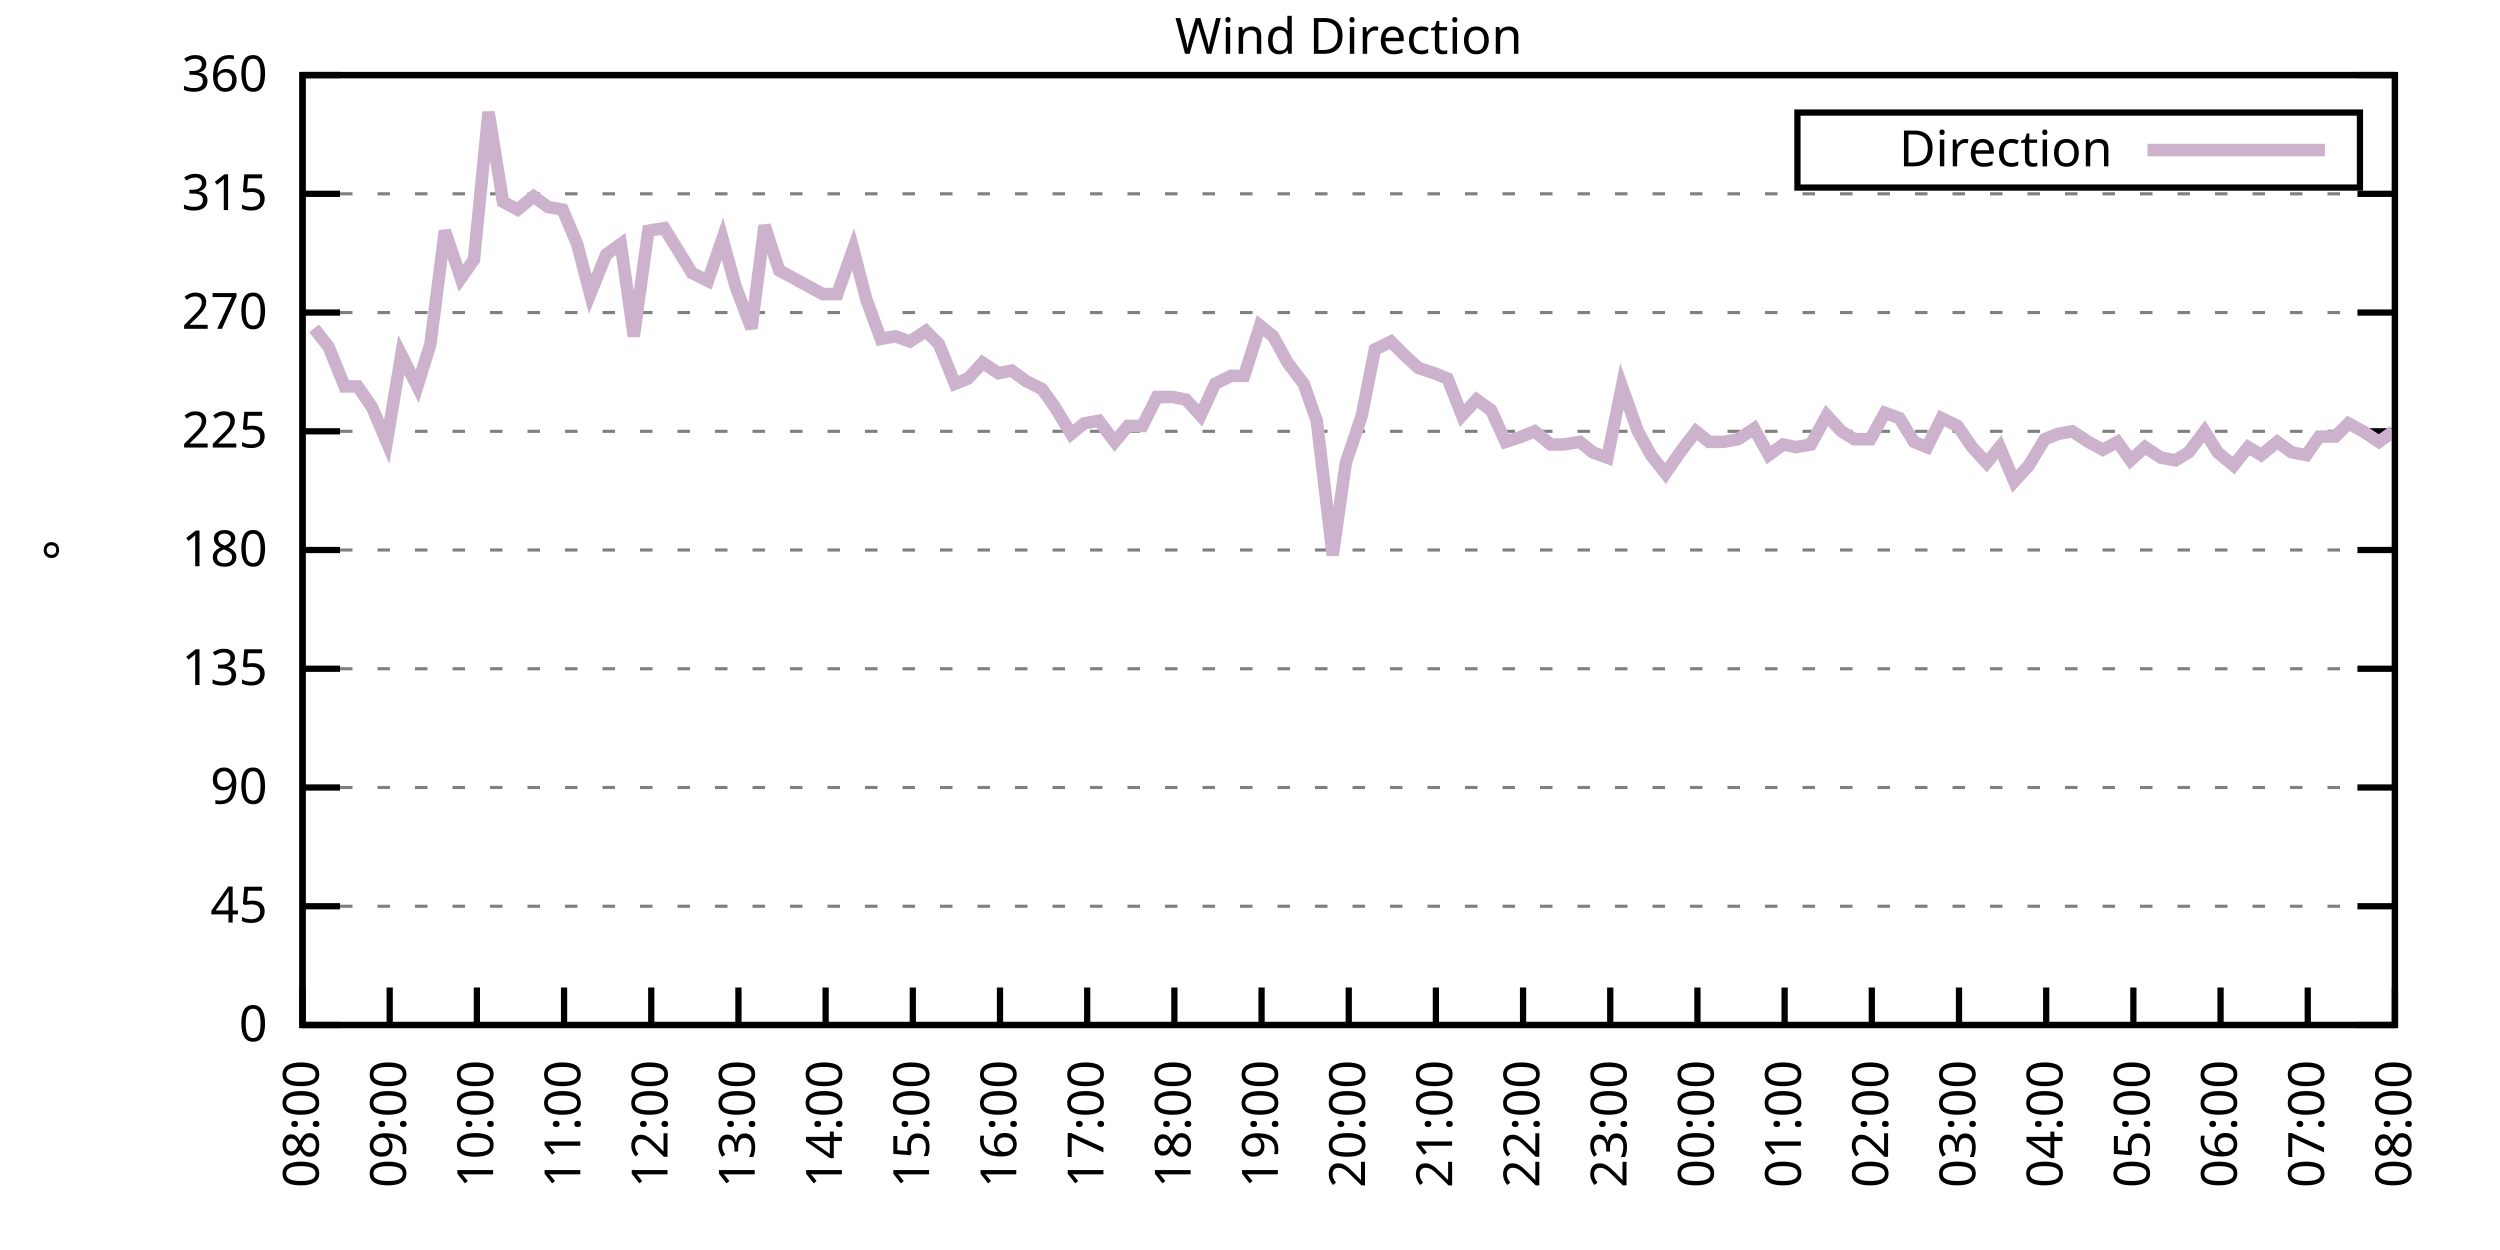
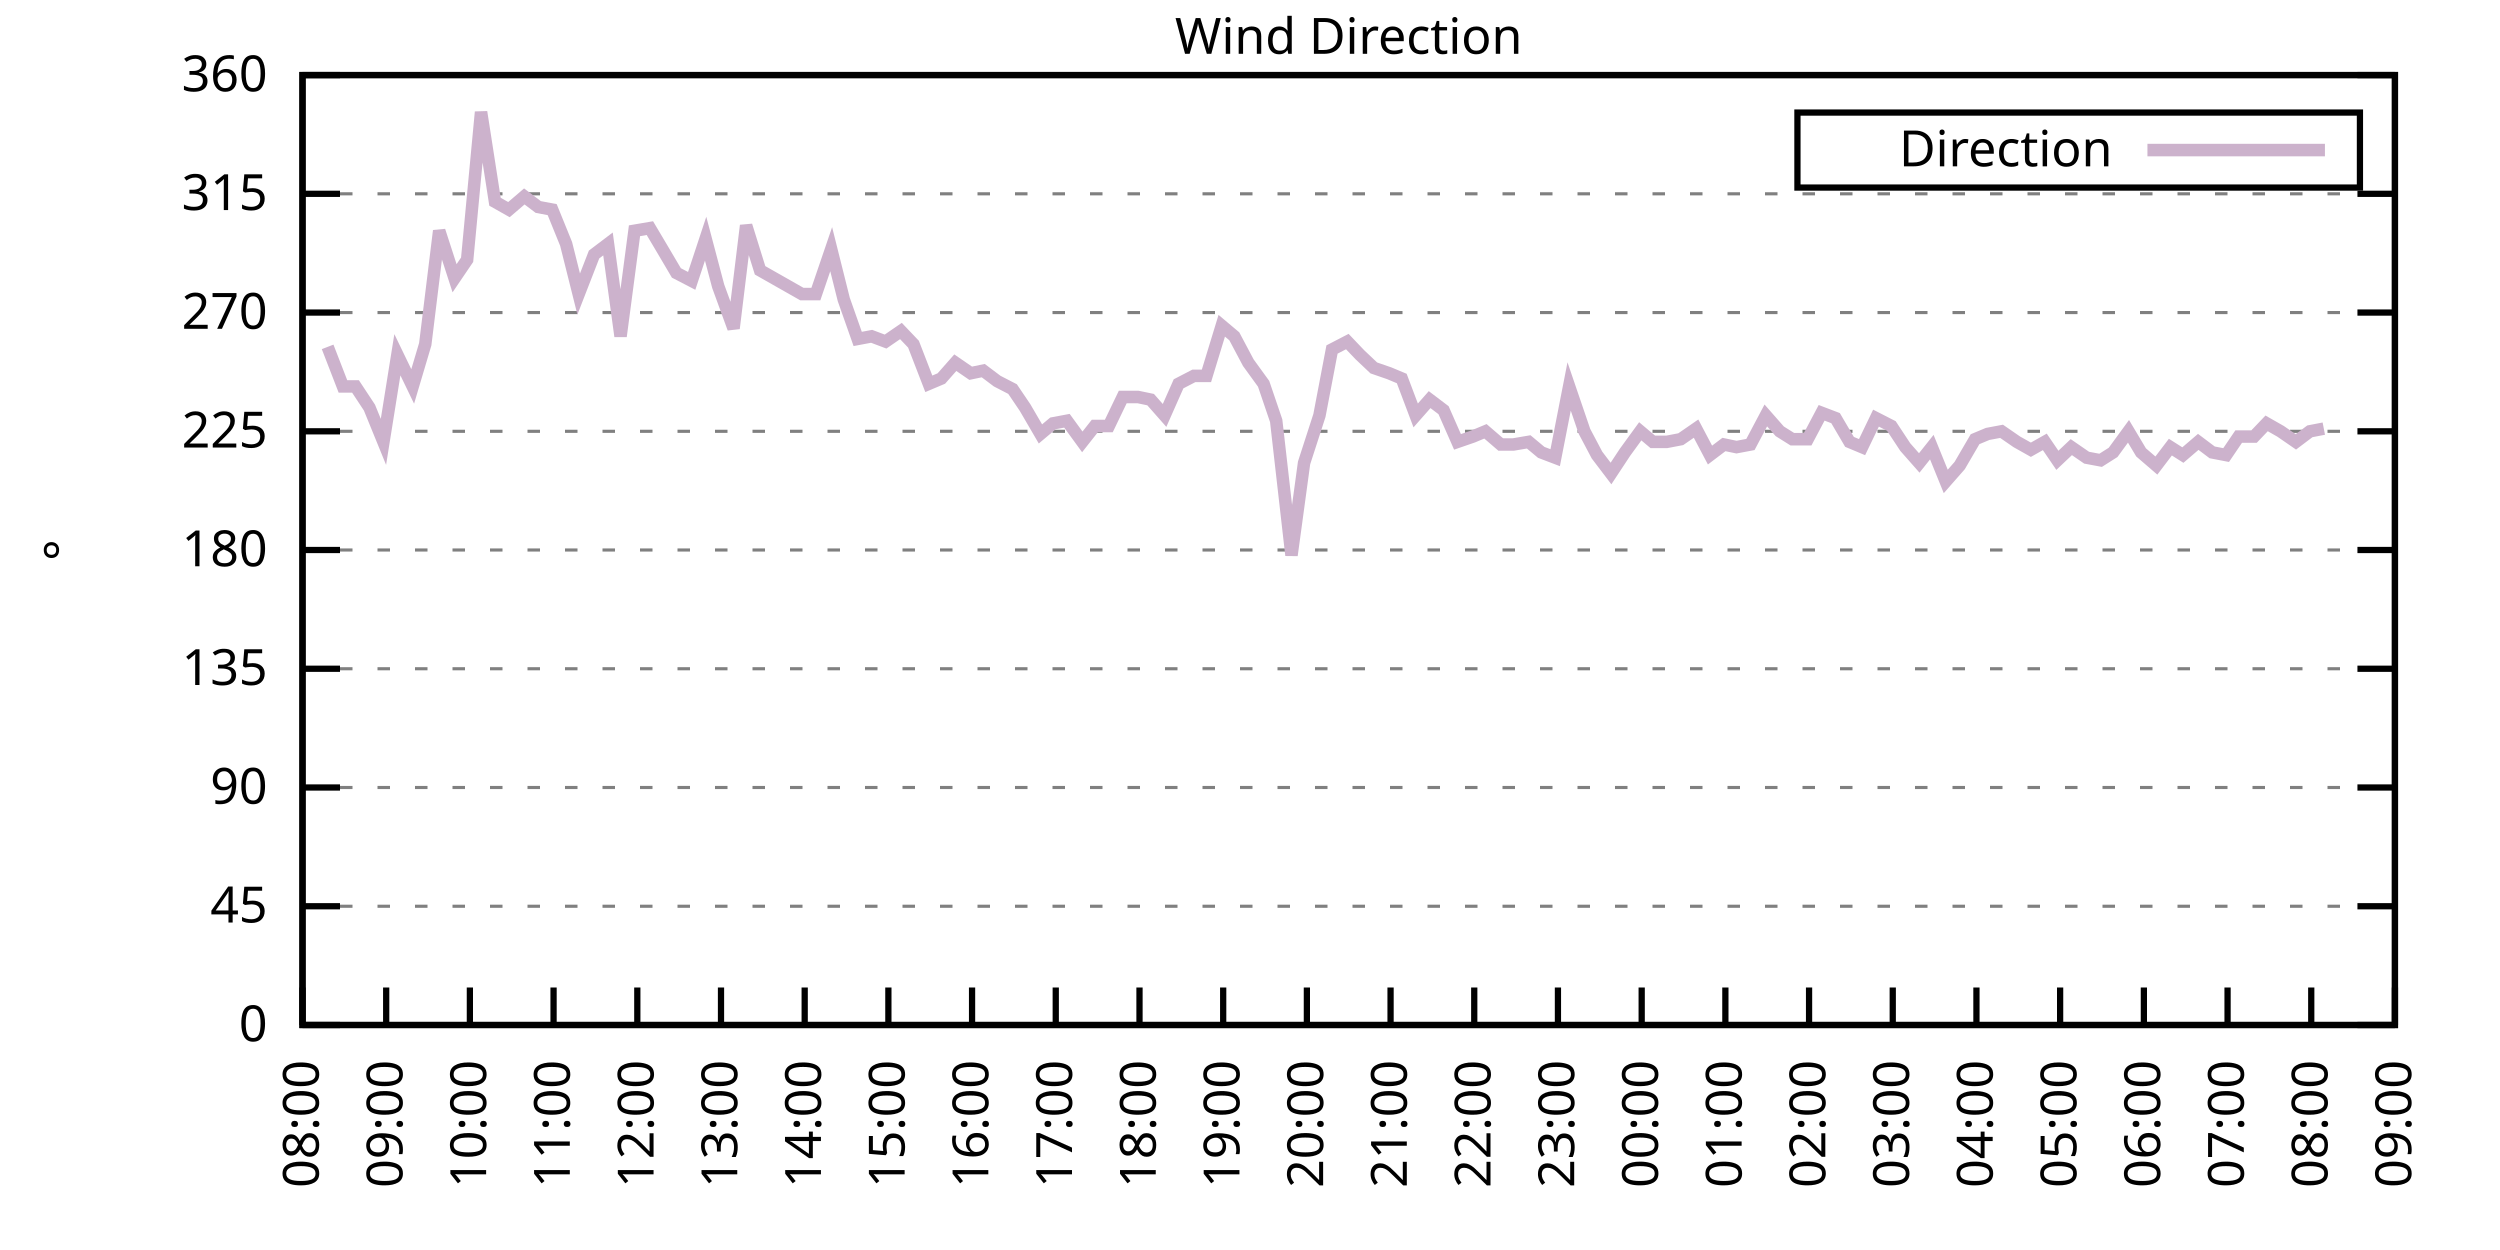
<svg xmlns="http://www.w3.org/2000/svg" xmlns:xlink="http://www.w3.org/1999/xlink" width="400" height="200" viewBox="0 0 400 200">
  <g id="gnuplot_canvas">
    <rect x="0" y="0" width="400" height="200" fill="none" />
    <defs>
      <circle id="gpDot" r="0.5" stroke-width="0.5" stroke="currentColor" />
      <path id="gpPt0" stroke-width="0.333" stroke="currentColor" d="M-1,0 h2 M0,-1 v2" />
      <path id="gpPt1" stroke-width="0.333" stroke="currentColor" d="M-1,-1 L1,1 M1,-1 L-1,1" />
      <path id="gpPt2" stroke-width="0.333" stroke="currentColor" d="M-1,0 L1,0 M0,-1 L0,1 M-1,-1 L1,1 M-1,1 L1,-1" />
      <rect id="gpPt3" stroke-width="0.333" stroke="currentColor" x="-1" y="-1" width="2" height="2" />
      <rect id="gpPt4" stroke-width="0.333" stroke="currentColor" fill="currentColor" x="-1" y="-1" width="2" height="2" />
      <circle id="gpPt5" stroke-width="0.333" stroke="currentColor" cx="0" cy="0" r="1" />
      <use xlink:href="#gpPt5" id="gpPt6" fill="currentColor" stroke="none" />
      <path id="gpPt7" stroke-width="0.333" stroke="currentColor" d="M0,-1.33 L-1.33,0.67 L1.33,0.67 z" />
      <use xlink:href="#gpPt7" id="gpPt8" fill="currentColor" stroke="none" />
      <use xlink:href="#gpPt7" id="gpPt9" stroke="currentColor" transform="rotate(180)" />
      <use xlink:href="#gpPt9" id="gpPt10" fill="currentColor" stroke="none" />
      <use xlink:href="#gpPt3" id="gpPt11" stroke="currentColor" transform="rotate(45)" />
      <use xlink:href="#gpPt11" id="gpPt12" fill="currentColor" stroke="none" />
      <path id="gpPt13" stroke-width="0.333" stroke="currentColor" d="M0,1.330 L1.265,0.411 L0.782,-1.067 L-0.782,-1.076 L-1.265,0.411 z" />
      <use xlink:href="#gpPt13" id="gpPt14" fill="currentColor" stroke="none" />
      <filter id="textbox" filterUnits="objectBoundingBox" x="0" y="0" height="1" width="1">
        <feFlood flood-color="white" flood-opacity="1" result="bgnd" />
        <feComposite in="SourceGraphic" in2="bgnd" operator="atop" />
      </filter>
      <filter id="greybox" filterUnits="objectBoundingBox" x="0" y="0" height="1" width="1">
        <feFlood flood-color="lightgrey" flood-opacity="1" result="grey" />
        <feComposite in="SourceGraphic" in2="grey" operator="atop" />
      </filter>
    </defs>
    <g fill="none" color="white" stroke="currentColor" stroke-width="1.00" stroke-linecap="butt" stroke-linejoin="miter">
</g>
    <g fill="none" color="black" stroke="currentColor" stroke-width="1.00" stroke-linecap="butt" stroke-linejoin="miter">
      <g stroke="none" shape-rendering="crispEdges">
        <polygon fill="rgb(255, 255, 255)" points="48.40,164.00 383.18,164.00 383.18,12.02 48.40,12.02 " />
      </g>
    </g>
    <g fill="none" color="black" stroke="currentColor" stroke-width="1.00" stroke-linecap="butt" stroke-linejoin="miter">
</g>
    <g fill="none" color="black" stroke="black" stroke-width="0.50" stroke-linecap="butt" stroke-linejoin="miter">
</g>
    <g fill="none" color="gray" stroke="currentColor" stroke-width="0.50" stroke-linecap="butt" stroke-linejoin="miter">
      <path stroke="gray" stroke-dasharray="2,4" class="gridline" d="M48.40,164.00 L383.19,164.00  " />
    </g>
    <g fill="none" color="gray" stroke="gray" stroke-width="1.00" stroke-linecap="butt" stroke-linejoin="miter">
</g>
    <g fill="none" color="black" stroke="currentColor" stroke-width="1.00" stroke-linecap="butt" stroke-linejoin="miter">
      <path stroke="black" d="M48.40,164.00 L54.40,164.00 M383.19,164.00 L377.19,164.00  " />
      <g transform="translate(42.80,166.60)" stroke="none" fill="black" font-family="Sans" font-size="8.00" text-anchor="end">
        <text>
          <tspan font-family="Sans"> 0</tspan>
        </text>
      </g>
    </g>
    <g fill="none" color="black" stroke="currentColor" stroke-width="1.00" stroke-linecap="butt" stroke-linejoin="miter">
</g>
    <g fill="none" color="black" stroke="black" stroke-width="0.50" stroke-linecap="butt" stroke-linejoin="miter">
</g>
    <g fill="none" color="gray" stroke="currentColor" stroke-width="0.50" stroke-linecap="butt" stroke-linejoin="miter">
      <path stroke="gray" stroke-dasharray="2,4" class="gridline" d="M48.40,145.00 L383.19,145.00  " />
    </g>
    <g fill="none" color="gray" stroke="gray" stroke-width="1.00" stroke-linecap="butt" stroke-linejoin="miter">
</g>
    <g fill="none" color="black" stroke="currentColor" stroke-width="1.00" stroke-linecap="butt" stroke-linejoin="miter">
      <path stroke="black" d="M48.40,145.00 L54.40,145.00 M383.19,145.00 L377.19,145.00  " />
      <g transform="translate(42.80,147.60)" stroke="none" fill="black" font-family="Sans" font-size="8.00" text-anchor="end">
        <text>
          <tspan font-family="Sans"> 45</tspan>
        </text>
      </g>
    </g>
    <g fill="none" color="black" stroke="currentColor" stroke-width="1.00" stroke-linecap="butt" stroke-linejoin="miter">
</g>
    <g fill="none" color="black" stroke="black" stroke-width="0.50" stroke-linecap="butt" stroke-linejoin="miter">
</g>
    <g fill="none" color="gray" stroke="currentColor" stroke-width="0.50" stroke-linecap="butt" stroke-linejoin="miter">
      <path stroke="gray" stroke-dasharray="2,4" class="gridline" d="M48.40,126.00 L383.19,126.00  " />
    </g>
    <g fill="none" color="gray" stroke="gray" stroke-width="1.00" stroke-linecap="butt" stroke-linejoin="miter">
</g>
    <g fill="none" color="black" stroke="currentColor" stroke-width="1.00" stroke-linecap="butt" stroke-linejoin="miter">
      <path stroke="black" d="M48.40,126.00 L54.40,126.00 M383.19,126.00 L377.19,126.00  " />
      <g transform="translate(42.80,128.60)" stroke="none" fill="black" font-family="Sans" font-size="8.00" text-anchor="end">
        <text>
          <tspan font-family="Sans"> 90</tspan>
        </text>
      </g>
    </g>
    <g fill="none" color="black" stroke="currentColor" stroke-width="1.00" stroke-linecap="butt" stroke-linejoin="miter">
</g>
    <g fill="none" color="black" stroke="black" stroke-width="0.50" stroke-linecap="butt" stroke-linejoin="miter">
</g>
    <g fill="none" color="gray" stroke="currentColor" stroke-width="0.50" stroke-linecap="butt" stroke-linejoin="miter">
      <path stroke="gray" stroke-dasharray="2,4" class="gridline" d="M48.40,107.00 L383.19,107.00  " />
    </g>
    <g fill="none" color="gray" stroke="gray" stroke-width="1.00" stroke-linecap="butt" stroke-linejoin="miter">
</g>
    <g fill="none" color="black" stroke="currentColor" stroke-width="1.00" stroke-linecap="butt" stroke-linejoin="miter">
      <path stroke="black" d="M48.40,107.00 L54.40,107.00 M383.19,107.00 L377.19,107.00  " />
      <g transform="translate(42.80,109.60)" stroke="none" fill="black" font-family="Sans" font-size="8.00" text-anchor="end">
        <text>
          <tspan font-family="Sans"> 135</tspan>
        </text>
      </g>
    </g>
    <g fill="none" color="black" stroke="currentColor" stroke-width="1.00" stroke-linecap="butt" stroke-linejoin="miter">
</g>
    <g fill="none" color="black" stroke="black" stroke-width="0.50" stroke-linecap="butt" stroke-linejoin="miter">
</g>
    <g fill="none" color="gray" stroke="currentColor" stroke-width="0.50" stroke-linecap="butt" stroke-linejoin="miter">
      <path stroke="gray" stroke-dasharray="2,4" class="gridline" d="M48.40,88.00 L383.19,88.00  " />
    </g>
    <g fill="none" color="gray" stroke="gray" stroke-width="1.00" stroke-linecap="butt" stroke-linejoin="miter">
</g>
    <g fill="none" color="black" stroke="currentColor" stroke-width="1.00" stroke-linecap="butt" stroke-linejoin="miter">
      <path stroke="black" d="M48.40,88.00 L54.40,88.00 M383.19,88.00 L377.19,88.00  " />
      <g transform="translate(42.80,90.60)" stroke="none" fill="black" font-family="Sans" font-size="8.00" text-anchor="end">
        <text>
          <tspan font-family="Sans"> 180</tspan>
        </text>
      </g>
    </g>
    <g fill="none" color="black" stroke="currentColor" stroke-width="1.00" stroke-linecap="butt" stroke-linejoin="miter">
</g>
    <g fill="none" color="black" stroke="black" stroke-width="0.50" stroke-linecap="butt" stroke-linejoin="miter">
</g>
    <g fill="none" color="gray" stroke="currentColor" stroke-width="0.50" stroke-linecap="butt" stroke-linejoin="miter">
      <path stroke="gray" stroke-dasharray="2,4" class="gridline" d="M48.40,69.01 L383.19,69.01  " />
    </g>
    <g fill="none" color="gray" stroke="gray" stroke-width="1.00" stroke-linecap="butt" stroke-linejoin="miter">
</g>
    <g fill="none" color="black" stroke="currentColor" stroke-width="1.00" stroke-linecap="butt" stroke-linejoin="miter">
      <path stroke="black" d="M48.40,69.01 L54.40,69.01 M383.19,69.01 L377.19,69.01  " />
      <g transform="translate(42.80,71.61)" stroke="none" fill="black" font-family="Sans" font-size="8.00" text-anchor="end">
        <text>
          <tspan font-family="Sans"> 225</tspan>
        </text>
      </g>
    </g>
    <g fill="none" color="black" stroke="currentColor" stroke-width="1.00" stroke-linecap="butt" stroke-linejoin="miter">
</g>
    <g fill="none" color="black" stroke="black" stroke-width="0.50" stroke-linecap="butt" stroke-linejoin="miter">
</g>
    <g fill="none" color="gray" stroke="currentColor" stroke-width="0.50" stroke-linecap="butt" stroke-linejoin="miter">
      <path stroke="gray" stroke-dasharray="2,4" class="gridline" d="M48.40,50.01 L383.19,50.01  " />
    </g>
    <g fill="none" color="gray" stroke="gray" stroke-width="1.00" stroke-linecap="butt" stroke-linejoin="miter">
</g>
    <g fill="none" color="black" stroke="currentColor" stroke-width="1.00" stroke-linecap="butt" stroke-linejoin="miter">
      <path stroke="black" d="M48.40,50.01 L54.40,50.01 M383.19,50.01 L377.19,50.01  " />
      <g transform="translate(42.80,52.61)" stroke="none" fill="black" font-family="Sans" font-size="8.00" text-anchor="end">
        <text>
          <tspan font-family="Sans"> 270</tspan>
        </text>
      </g>
    </g>
    <g fill="none" color="black" stroke="currentColor" stroke-width="1.00" stroke-linecap="butt" stroke-linejoin="miter">
</g>
    <g fill="none" color="black" stroke="black" stroke-width="0.50" stroke-linecap="butt" stroke-linejoin="miter">
</g>
    <g fill="none" color="gray" stroke="currentColor" stroke-width="0.50" stroke-linecap="butt" stroke-linejoin="miter">
      <path stroke="gray" stroke-dasharray="2,4" class="gridline" d="M48.40,31.01 L383.19,31.01  " />
    </g>
    <g fill="none" color="gray" stroke="gray" stroke-width="1.00" stroke-linecap="butt" stroke-linejoin="miter">
</g>
    <g fill="none" color="black" stroke="currentColor" stroke-width="1.00" stroke-linecap="butt" stroke-linejoin="miter">
      <path stroke="black" d="M48.40,31.01 L54.40,31.01 M383.19,31.01 L377.19,31.01  " />
      <g transform="translate(42.80,33.61)" stroke="none" fill="black" font-family="Sans" font-size="8.00" text-anchor="end">
        <text>
          <tspan font-family="Sans"> 315</tspan>
        </text>
      </g>
    </g>
    <g fill="none" color="black" stroke="currentColor" stroke-width="1.00" stroke-linecap="butt" stroke-linejoin="miter">
</g>
    <g fill="none" color="black" stroke="black" stroke-width="0.50" stroke-linecap="butt" stroke-linejoin="miter">
</g>
    <g fill="none" color="gray" stroke="currentColor" stroke-width="0.50" stroke-linecap="butt" stroke-linejoin="miter">
      <path stroke="gray" stroke-dasharray="2,4" class="gridline" d="M48.40,12.01 L383.19,12.01  " />
    </g>
    <g fill="none" color="gray" stroke="gray" stroke-width="1.00" stroke-linecap="butt" stroke-linejoin="miter">
</g>
    <g fill="none" color="black" stroke="currentColor" stroke-width="1.00" stroke-linecap="butt" stroke-linejoin="miter">
      <path stroke="black" d="M48.40,12.01 L54.40,12.01 M383.19,12.01 L377.19,12.01  " />
      <g transform="translate(42.80,14.61)" stroke="none" fill="black" font-family="Sans" font-size="8.00" text-anchor="end">
        <text>
          <tspan font-family="Sans"> 360</tspan>
        </text>
      </g>
    </g>
    <g fill="none" color="black" stroke="currentColor" stroke-width="1.00" stroke-linecap="butt" stroke-linejoin="miter">
      <path stroke="black" d="M48.40,164.00 L48.40,158.00  " />
      <g transform="translate(51.00,169.60) rotate(270.00)" stroke="none" fill="black" font-family="Sans" font-size="8.00" text-anchor="end">
        <text>
          <tspan font-family="Sans">08:00</tspan>
        </text>
      </g>
    </g>
    <g fill="none" color="black" stroke="currentColor" stroke-width="1.00" stroke-linecap="butt" stroke-linejoin="miter">
-       <path stroke="black" d="M62.35,164.00 L62.35,158.00  " />
-       <g transform="translate(64.95,169.60) rotate(270.00)" stroke="none" fill="black" font-family="Sans" font-size="8.00" text-anchor="end">
+       <path stroke="black" d="M61.79,164.00 L61.79,158.00  " />
+       <g transform="translate(64.39,169.60) rotate(270.00)" stroke="none" fill="black" font-family="Sans" font-size="8.00" text-anchor="end">
        <text>
          <tspan font-family="Sans">09:00</tspan>
        </text>
      </g>
    </g>
    <g fill="none" color="black" stroke="currentColor" stroke-width="1.00" stroke-linecap="butt" stroke-linejoin="miter">
-       <path stroke="black" d="M76.30,164.00 L76.30,158.00  " />
-       <g transform="translate(78.90,169.60) rotate(270.00)" stroke="none" fill="black" font-family="Sans" font-size="8.00" text-anchor="end">
+       <path stroke="black" d="M75.18,164.00 L75.18,158.00  " />
+       <g transform="translate(77.78,169.60) rotate(270.00)" stroke="none" fill="black" font-family="Sans" font-size="8.00" text-anchor="end">
        <text>
          <tspan font-family="Sans">10:00</tspan>
        </text>
      </g>
    </g>
    <g fill="none" color="black" stroke="currentColor" stroke-width="1.00" stroke-linecap="butt" stroke-linejoin="miter">
-       <path stroke="black" d="M90.25,164.00 L90.25,158.00  " />
-       <g transform="translate(92.85,169.60) rotate(270.00)" stroke="none" fill="black" font-family="Sans" font-size="8.00" text-anchor="end">
+       <path stroke="black" d="M88.57,164.00 L88.57,158.00  " />
+       <g transform="translate(91.17,169.60) rotate(270.00)" stroke="none" fill="black" font-family="Sans" font-size="8.00" text-anchor="end">
        <text>
          <tspan font-family="Sans">11:00</tspan>
        </text>
      </g>
    </g>
    <g fill="none" color="black" stroke="currentColor" stroke-width="1.00" stroke-linecap="butt" stroke-linejoin="miter">
-       <path stroke="black" d="M104.20,164.00 L104.20,158.00  " />
-       <g transform="translate(106.80,169.60) rotate(270.00)" stroke="none" fill="black" font-family="Sans" font-size="8.00" text-anchor="end">
+       <path stroke="black" d="M101.97,164.00 L101.97,158.00  " />
+       <g transform="translate(104.57,169.60) rotate(270.00)" stroke="none" fill="black" font-family="Sans" font-size="8.00" text-anchor="end">
        <text>
          <tspan font-family="Sans">12:00</tspan>
        </text>
      </g>
    </g>
    <g fill="none" color="black" stroke="currentColor" stroke-width="1.00" stroke-linecap="butt" stroke-linejoin="miter">
-       <path stroke="black" d="M118.15,164.00 L118.15,158.00  " />
-       <g transform="translate(120.75,169.60) rotate(270.00)" stroke="none" fill="black" font-family="Sans" font-size="8.00" text-anchor="end">
+       <path stroke="black" d="M115.36,164.00 L115.36,158.00  " />
+       <g transform="translate(117.96,169.60) rotate(270.00)" stroke="none" fill="black" font-family="Sans" font-size="8.00" text-anchor="end">
        <text>
          <tspan font-family="Sans">13:00</tspan>
        </text>
      </g>
    </g>
    <g fill="none" color="black" stroke="currentColor" stroke-width="1.00" stroke-linecap="butt" stroke-linejoin="miter">
-       <path stroke="black" d="M132.10,164.00 L132.10,158.00  " />
-       <g transform="translate(134.70,169.60) rotate(270.00)" stroke="none" fill="black" font-family="Sans" font-size="8.00" text-anchor="end">
+       <path stroke="black" d="M128.75,164.00 L128.75,158.00  " />
+       <g transform="translate(131.35,169.60) rotate(270.00)" stroke="none" fill="black" font-family="Sans" font-size="8.00" text-anchor="end">
        <text>
          <tspan font-family="Sans">14:00</tspan>
        </text>
      </g>
    </g>
    <g fill="none" color="black" stroke="currentColor" stroke-width="1.00" stroke-linecap="butt" stroke-linejoin="miter">
-       <path stroke="black" d="M146.05,164.00 L146.05,158.00  " />
-       <g transform="translate(148.65,169.60) rotate(270.00)" stroke="none" fill="black" font-family="Sans" font-size="8.00" text-anchor="end">
+       <path stroke="black" d="M142.14,164.00 L142.14,158.00  " />
+       <g transform="translate(144.74,169.60) rotate(270.00)" stroke="none" fill="black" font-family="Sans" font-size="8.00" text-anchor="end">
        <text>
          <tspan font-family="Sans">15:00</tspan>
        </text>
      </g>
    </g>
    <g fill="none" color="black" stroke="currentColor" stroke-width="1.00" stroke-linecap="butt" stroke-linejoin="miter">
-       <path stroke="black" d="M160.00,164.00 L160.00,158.00  " />
-       <g transform="translate(162.60,169.60) rotate(270.00)" stroke="none" fill="black" font-family="Sans" font-size="8.00" text-anchor="end">
+       <path stroke="black" d="M155.53,164.00 L155.53,158.00  " />
+       <g transform="translate(158.13,169.60) rotate(270.00)" stroke="none" fill="black" font-family="Sans" font-size="8.00" text-anchor="end">
        <text>
          <tspan font-family="Sans">16:00</tspan>
        </text>
      </g>
    </g>
    <g fill="none" color="black" stroke="currentColor" stroke-width="1.00" stroke-linecap="butt" stroke-linejoin="miter">
-       <path stroke="black" d="M173.95,164.00 L173.95,158.00  " />
-       <g transform="translate(176.55,169.60) rotate(270.00)" stroke="none" fill="black" font-family="Sans" font-size="8.00" text-anchor="end">
+       <path stroke="black" d="M168.92,164.00 L168.92,158.00  " />
+       <g transform="translate(171.52,169.60) rotate(270.00)" stroke="none" fill="black" font-family="Sans" font-size="8.00" text-anchor="end">
        <text>
          <tspan font-family="Sans">17:00</tspan>
        </text>
      </g>
    </g>
    <g fill="none" color="black" stroke="currentColor" stroke-width="1.00" stroke-linecap="butt" stroke-linejoin="miter">
-       <path stroke="black" d="M187.90,164.00 L187.90,158.00  " />
-       <g transform="translate(190.50,169.60) rotate(270.00)" stroke="none" fill="black" font-family="Sans" font-size="8.00" text-anchor="end">
+       <path stroke="black" d="M182.32,164.00 L182.32,158.00  " />
+       <g transform="translate(184.92,169.60) rotate(270.00)" stroke="none" fill="black" font-family="Sans" font-size="8.00" text-anchor="end">
        <text>
          <tspan font-family="Sans">18:00</tspan>
        </text>
      </g>
    </g>
    <g fill="none" color="black" stroke="currentColor" stroke-width="1.00" stroke-linecap="butt" stroke-linejoin="miter">
-       <path stroke="black" d="M201.85,164.00 L201.85,158.00  " />
-       <g transform="translate(204.45,169.60) rotate(270.00)" stroke="none" fill="black" font-family="Sans" font-size="8.00" text-anchor="end">
+       <path stroke="black" d="M195.71,164.00 L195.71,158.00  " />
+       <g transform="translate(198.31,169.60) rotate(270.00)" stroke="none" fill="black" font-family="Sans" font-size="8.00" text-anchor="end">
        <text>
          <tspan font-family="Sans">19:00</tspan>
        </text>
      </g>
    </g>
    <g fill="none" color="black" stroke="currentColor" stroke-width="1.00" stroke-linecap="butt" stroke-linejoin="miter">
-       <path stroke="black" d="M215.80,164.00 L215.80,158.00  " />
-       <g transform="translate(218.40,169.60) rotate(270.00)" stroke="none" fill="black" font-family="Sans" font-size="8.00" text-anchor="end">
+       <path stroke="black" d="M209.10,164.00 L209.10,158.00  " />
+       <g transform="translate(211.70,169.60) rotate(270.00)" stroke="none" fill="black" font-family="Sans" font-size="8.00" text-anchor="end">
        <text>
          <tspan font-family="Sans">20:00</tspan>
        </text>
      </g>
    </g>
    <g fill="none" color="black" stroke="currentColor" stroke-width="1.00" stroke-linecap="butt" stroke-linejoin="miter">
-       <path stroke="black" d="M229.74,164.00 L229.74,158.00  " />
-       <g transform="translate(232.34,169.60) rotate(270.00)" stroke="none" fill="black" font-family="Sans" font-size="8.00" text-anchor="end">
+       <path stroke="black" d="M222.49,164.00 L222.49,158.00  " />
+       <g transform="translate(225.09,169.60) rotate(270.00)" stroke="none" fill="black" font-family="Sans" font-size="8.00" text-anchor="end">
        <text>
          <tspan font-family="Sans">21:00</tspan>
        </text>
      </g>
    </g>
    <g fill="none" color="black" stroke="currentColor" stroke-width="1.00" stroke-linecap="butt" stroke-linejoin="miter">
-       <path stroke="black" d="M243.69,164.00 L243.69,158.00  " />
-       <g transform="translate(246.29,169.60) rotate(270.00)" stroke="none" fill="black" font-family="Sans" font-size="8.00" text-anchor="end">
+       <path stroke="black" d="M235.88,164.00 L235.88,158.00  " />
+       <g transform="translate(238.48,169.60) rotate(270.00)" stroke="none" fill="black" font-family="Sans" font-size="8.00" text-anchor="end">
        <text>
          <tspan font-family="Sans">22:00</tspan>
        </text>
      </g>
    </g>
    <g fill="none" color="black" stroke="currentColor" stroke-width="1.00" stroke-linecap="butt" stroke-linejoin="miter">
-       <path stroke="black" d="M257.64,164.00 L257.64,158.00  " />
-       <g transform="translate(260.24,169.60) rotate(270.00)" stroke="none" fill="black" font-family="Sans" font-size="8.00" text-anchor="end">
+       <path stroke="black" d="M249.27,164.00 L249.27,158.00  " />
+       <g transform="translate(251.87,169.60) rotate(270.00)" stroke="none" fill="black" font-family="Sans" font-size="8.00" text-anchor="end">
        <text>
          <tspan font-family="Sans">23:00</tspan>
        </text>
      </g>
    </g>
    <g fill="none" color="black" stroke="currentColor" stroke-width="1.00" stroke-linecap="butt" stroke-linejoin="miter">
-       <path stroke="black" d="M271.59,164.00 L271.59,158.00  " />
-       <g transform="translate(274.19,169.60) rotate(270.00)" stroke="none" fill="black" font-family="Sans" font-size="8.00" text-anchor="end">
+       <path stroke="black" d="M262.67,164.00 L262.67,158.00  " />
+       <g transform="translate(265.27,169.60) rotate(270.00)" stroke="none" fill="black" font-family="Sans" font-size="8.00" text-anchor="end">
        <text>
          <tspan font-family="Sans">00:00</tspan>
        </text>
      </g>
    </g>
    <g fill="none" color="black" stroke="currentColor" stroke-width="1.00" stroke-linecap="butt" stroke-linejoin="miter">
-       <path stroke="black" d="M285.54,164.00 L285.54,158.00  " />
-       <g transform="translate(288.14,169.60) rotate(270.00)" stroke="none" fill="black" font-family="Sans" font-size="8.00" text-anchor="end">
+       <path stroke="black" d="M276.06,164.00 L276.06,158.00  " />
+       <g transform="translate(278.66,169.60) rotate(270.00)" stroke="none" fill="black" font-family="Sans" font-size="8.00" text-anchor="end">
        <text>
          <tspan font-family="Sans">01:00</tspan>
        </text>
      </g>
    </g>
    <g fill="none" color="black" stroke="currentColor" stroke-width="1.00" stroke-linecap="butt" stroke-linejoin="miter">
-       <path stroke="black" d="M299.49,164.00 L299.49,158.00  " />
-       <g transform="translate(302.09,169.60) rotate(270.00)" stroke="none" fill="black" font-family="Sans" font-size="8.00" text-anchor="end">
+       <path stroke="black" d="M289.45,164.00 L289.45,158.00  " />
+       <g transform="translate(292.05,169.60) rotate(270.00)" stroke="none" fill="black" font-family="Sans" font-size="8.00" text-anchor="end">
        <text>
          <tspan font-family="Sans">02:00</tspan>
        </text>
      </g>
    </g>
    <g fill="none" color="black" stroke="currentColor" stroke-width="1.00" stroke-linecap="butt" stroke-linejoin="miter">
-       <path stroke="black" d="M313.44,164.00 L313.44,158.00  " />
-       <g transform="translate(316.04,169.60) rotate(270.00)" stroke="none" fill="black" font-family="Sans" font-size="8.00" text-anchor="end">
+       <path stroke="black" d="M302.84,164.00 L302.84,158.00  " />
+       <g transform="translate(305.44,169.60) rotate(270.00)" stroke="none" fill="black" font-family="Sans" font-size="8.00" text-anchor="end">
        <text>
          <tspan font-family="Sans">03:00</tspan>
        </text>
      </g>
    </g>
    <g fill="none" color="black" stroke="currentColor" stroke-width="1.00" stroke-linecap="butt" stroke-linejoin="miter">
-       <path stroke="black" d="M327.39,164.00 L327.39,158.00  " />
-       <g transform="translate(329.99,169.60) rotate(270.00)" stroke="none" fill="black" font-family="Sans" font-size="8.00" text-anchor="end">
+       <path stroke="black" d="M316.23,164.00 L316.23,158.00  " />
+       <g transform="translate(318.83,169.60) rotate(270.00)" stroke="none" fill="black" font-family="Sans" font-size="8.00" text-anchor="end">
        <text>
          <tspan font-family="Sans">04:00</tspan>
        </text>
      </g>
    </g>
    <g fill="none" color="black" stroke="currentColor" stroke-width="1.00" stroke-linecap="butt" stroke-linejoin="miter">
-       <path stroke="black" d="M341.34,164.00 L341.34,158.00  " />
-       <g transform="translate(343.94,169.60) rotate(270.00)" stroke="none" fill="black" font-family="Sans" font-size="8.00" text-anchor="end">
+       <path stroke="black" d="M329.62,164.00 L329.62,158.00  " />
+       <g transform="translate(332.22,169.60) rotate(270.00)" stroke="none" fill="black" font-family="Sans" font-size="8.00" text-anchor="end">
        <text>
          <tspan font-family="Sans">05:00</tspan>
        </text>
      </g>
    </g>
    <g fill="none" color="black" stroke="currentColor" stroke-width="1.00" stroke-linecap="butt" stroke-linejoin="miter">
-       <path stroke="black" d="M355.29,164.00 L355.29,158.00  " />
-       <g transform="translate(357.89,169.60) rotate(270.00)" stroke="none" fill="black" font-family="Sans" font-size="8.00" text-anchor="end">
+       <path stroke="black" d="M343.02,164.00 L343.02,158.00  " />
+       <g transform="translate(345.62,169.60) rotate(270.00)" stroke="none" fill="black" font-family="Sans" font-size="8.00" text-anchor="end">
        <text>
          <tspan font-family="Sans">06:00</tspan>
        </text>
      </g>
    </g>
    <g fill="none" color="black" stroke="currentColor" stroke-width="1.00" stroke-linecap="butt" stroke-linejoin="miter">
-       <path stroke="black" d="M369.24,164.00 L369.24,158.00  " />
-       <g transform="translate(371.84,169.60) rotate(270.00)" stroke="none" fill="black" font-family="Sans" font-size="8.00" text-anchor="end">
+       <path stroke="black" d="M356.41,164.00 L356.41,158.00  " />
+       <g transform="translate(359.01,169.60) rotate(270.00)" stroke="none" fill="black" font-family="Sans" font-size="8.00" text-anchor="end">
        <text>
          <tspan font-family="Sans">07:00</tspan>
+         </text>
+       </g>
+     </g>
+     <g fill="none" color="black" stroke="currentColor" stroke-width="1.00" stroke-linecap="butt" stroke-linejoin="miter">
+       <path stroke="black" d="M369.80,164.00 L369.80,158.00  " />
+       <g transform="translate(372.40,169.60) rotate(270.00)" stroke="none" fill="black" font-family="Sans" font-size="8.00" text-anchor="end">
+         <text>
+           <tspan font-family="Sans">08:00</tspan>
        </text>
      </g>
    </g>
    <g fill="none" color="black" stroke="currentColor" stroke-width="1.00" stroke-linecap="butt" stroke-linejoin="miter">
      <path stroke="black" d="M383.19,164.00 L383.19,158.00  " />
      <g transform="translate(385.79,169.60) rotate(270.00)" stroke="none" fill="black" font-family="Sans" font-size="8.00" text-anchor="end">
        <text>
-           <tspan font-family="Sans">08:00</tspan>
+           <tspan font-family="Sans">09:00</tspan>
        </text>
      </g>
    </g>
    <g fill="none" color="black" stroke="currentColor" stroke-width="1.00" stroke-linecap="butt" stroke-linejoin="miter">
</g>
    <g fill="none" color="black" stroke="currentColor" stroke-width="1.00" stroke-linecap="butt" stroke-linejoin="miter">
      <path stroke="black" d="M48.40,12.01 L48.40,164.00 L383.19,164.00 L383.19,12.01 L48.40,12.01 Z  " />
    </g>
    <g fill="none" color="black" stroke="currentColor" stroke-width="1.00" stroke-linecap="butt" stroke-linejoin="miter">
</g>
    <g fill="none" color="black" stroke="currentColor" stroke-width="1.00" stroke-linecap="butt" stroke-linejoin="miter">
      <path stroke="black" d="M287.59,30.01 L287.59,18.01 L377.59,18.01 L377.59,30.01 L287.59,30.01 Z  " />
    </g>
    <g id="Wind_direction_plot_1">
      <g fill="none" color="white" stroke="black" stroke-width="2.00" stroke-linecap="butt" stroke-linejoin="miter">
</g>
      <g fill="none" color="black" stroke="currentColor" stroke-width="2.00" stroke-linecap="butt" stroke-linejoin="miter">
        <g transform="translate(337.99,26.61)" stroke="none" fill="black" font-family="Sans" font-size="8.00" text-anchor="end">
          <text>
            <tspan font-family="Sans">Direction</tspan>
          </text>
        </g>
      </g>
      <g fill="none" color="black" stroke="currentColor" stroke-width="2.00" stroke-linecap="butt" stroke-linejoin="miter">
-         <path stroke="rgb(204, 178, 204)" d="M343.59,24.01 L371.99,24.01 M50.26,52.54 L52.58,55.50 L55.14,61.83 L57.23,61.83 L59.56,65.21 L61.88,70.70   L64.21,56.76 L66.77,61.83 L68.86,55.07 L71.18,36.92 L73.74,44.52 L75.83,41.56 L78.16,17.92 L80.48,32.28   L82.81,33.54 L85.37,31.43 L87.69,33.12 L90.02,33.54 L92.34,39.03 L94.43,47.05 L96.99,40.72 L99.32,39.03   L101.41,53.81 L103.73,36.92 L106.29,36.50 L108.38,39.87 L110.71,43.67 L113.27,44.94 L115.59,38.19 L117.68,45.79   L120.24,52.54 L122.33,36.08 L124.66,43.25 L131.63,47.05 L133.96,47.05 L136.51,39.87 L138.61,47.90 L140.93,54.23   L143.26,53.81 L145.58,54.65 L148.14,52.96 L150.23,55.07 L152.79,61.41 L154.88,60.56 L157.21,58.03 L159.76,59.72   L161.86,59.30 L164.18,60.98 L166.74,62.25 L168.83,65.21 L171.39,69.43 L173.48,67.74 L175.81,67.32 L178.36,70.70   L180.46,68.16 L182.78,68.16 L185.11,63.52 L187.66,63.52 L189.76,63.94 L192.08,66.47 L194.41,61.41 L196.96,60.14   L199.06,60.14 L201.61,52.12 L203.71,53.81 L206.03,58.03 L208.59,61.41 L210.68,67.32 L213.24,88.85 L215.33,74.07   L217.89,66.47 L219.98,55.92 L222.54,54.65 L224.63,56.76 L226.95,58.87 L229.51,59.72 L231.60,60.56 L233.93,66.47   L236.25,63.94 L238.58,65.63 L240.90,70.70 L243.46,69.85 L245.55,69.01 L248.11,71.12 L250.20,71.12 L252.76,70.70   L254.85,72.38 L257.18,73.23 L259.50,61.83 L262.06,69.01 L264.15,72.81 L266.48,75.76 L268.80,72.38 L271.36,69.01   L273.45,70.70 L275.78,70.70 L278.10,70.27 L280.66,68.58 L282.99,72.81 L285.31,71.12 L287.40,71.54 L289.73,71.12   L292.29,66.47 L294.61,69.01 L296.70,70.27 L299.26,70.27 L301.58,66.05 L303.91,66.90 L306.23,70.70 L308.33,71.54   L310.65,66.90 L313.21,68.16 L315.53,71.54 L317.86,74.07 L319.95,71.54 L322.28,77.03 L324.60,74.49 L327.16,70.27   L329.25,69.43 L331.58,69.01 L334.13,70.70 L336.46,71.96 L338.78,70.70 L340.88,73.65 L343.20,71.54 L345.76,73.23   L348.08,73.65 L350.18,72.38 L352.73,69.01 L354.83,72.38 L357.38,74.49 L359.71,71.54 L361.80,72.81 L364.36,70.70   L366.68,72.38 L369.01,72.81 L371.10,69.85 L373.66,69.85 L375.75,67.74 L378.08,69.01 L380.63,70.70 L382.96,69.01    " />
+         <path stroke="rgb(204, 178, 204)" d="M343.59,24.01 L371.99,24.01 M52.42,55.50 L54.87,61.83 L56.88,61.83 L59.11,65.21 L61.35,70.70 L63.58,56.76   L66.03,61.83 L68.04,55.07 L70.27,36.92 L72.73,44.52 L74.74,41.56 L76.97,17.92 L79.20,32.28 L81.43,33.54   L83.89,31.43 L86.12,33.12 L88.35,33.54 L90.58,39.03 L92.59,47.05 L95.05,40.72 L97.28,39.03 L99.29,53.81   L101.52,36.92 L103.98,36.50 L105.98,39.87 L108.22,43.67 L110.67,44.94 L112.90,38.19 L114.91,45.79 L117.37,52.54   L119.38,36.08 L121.61,43.25 L128.30,47.05 L130.54,47.05 L132.99,39.87 L135.00,47.90 L137.23,54.23 L139.46,53.81   L141.69,54.65 L144.15,52.96 L146.16,55.07 L148.61,61.41 L150.62,60.56 L152.85,58.03 L155.31,59.72 L157.32,59.30   L159.55,60.98 L162.01,62.25 L164.01,65.21 L166.47,69.43 L168.48,67.74 L170.71,67.32 L173.17,70.70 L175.17,68.16   L177.41,68.16 L179.64,63.52 L182.09,63.52 L184.10,63.94 L186.33,66.47 L188.57,61.41 L191.02,60.14 L193.03,60.14   L195.48,52.12 L197.49,53.81 L199.73,58.03 L202.18,61.41 L204.19,67.32 L206.64,88.85 L208.65,74.07 L211.11,66.47   L213.12,55.92 L215.57,54.65 L217.58,56.76 L219.81,58.87 L222.27,59.72 L224.28,60.56 L226.51,66.47 L228.74,63.94   L230.97,65.63 L233.20,70.70 L235.66,69.85 L237.67,69.01 L240.12,71.12 L242.13,71.12 L244.59,70.70 L246.60,72.38   L248.83,73.23 L251.06,61.83 L253.51,69.01 L255.52,72.81 L257.76,75.76 L259.99,72.38 L262.44,69.01 L264.45,70.70   L266.68,70.70 L268.92,70.27 L271.37,68.58 L273.60,72.81 L275.83,71.12 L277.84,71.54 L280.07,71.12 L282.53,66.47   L284.76,69.01 L286.77,70.27 L289.23,70.27 L291.46,66.05 L293.69,66.90 L295.92,70.70 L297.93,71.54 L300.16,66.90   L302.62,68.16 L304.85,71.54 L307.08,74.07 L309.09,71.54 L311.32,77.03 L313.55,74.49 L316.01,70.27 L318.02,69.43   L320.25,69.01 L322.70,70.70 L324.94,71.96 L327.17,70.70 L329.18,73.65 L331.41,71.54 L333.86,73.23 L336.10,73.65   L338.10,72.38 L340.56,69.01 L342.57,72.38 L345.02,74.49 L347.26,71.54 L349.26,72.81 L351.72,70.70 L353.95,72.38   L356.18,72.81 L358.19,69.85 L360.65,69.85 L362.66,67.74 L364.89,69.01 L367.34,70.70 L369.58,69.01 L371.81,68.58    " />
      </g>
    </g>
    <g fill="none" color="black" stroke="currentColor" stroke-width="2.00" stroke-linecap="butt" stroke-linejoin="miter">
</g>
    <g fill="none" color="black" stroke="black" stroke-width="1.00" stroke-linecap="butt" stroke-linejoin="miter">
</g>
    <g fill="none" color="black" stroke="currentColor" stroke-width="1.00" stroke-linecap="butt" stroke-linejoin="miter">
      <path stroke="black" d="M48.40,12.01 L48.40,164.00 L383.19,164.00 L383.19,12.01 L48.40,12.01 Z  " />
      <g transform="translate(12.80,88.01) rotate(270.00)" stroke="none" fill="black" font-family="Sans" font-size="8.00" text-anchor="middle">
        <text>
          <tspan font-family="Sans">°</tspan>
        </text>
      </g>
    </g>
    <g fill="none" color="black" stroke="currentColor" stroke-width="1.00" stroke-linecap="butt" stroke-linejoin="miter">
</g>
    <g fill="none" color="black" stroke="currentColor" stroke-width="1.00" stroke-linecap="butt" stroke-linejoin="miter">
      <g transform="translate(215.79,8.61)" stroke="none" fill="black" font-family="Sans" font-size="8.00" text-anchor="middle">
        <text>
          <tspan font-family="Sans">Wind Direction</tspan>
        </text>
      </g>
    </g>
    <g fill="none" color="black" stroke="currentColor" stroke-width="1.00" stroke-linecap="butt" stroke-linejoin="miter">
</g>
  </g>
</svg>
